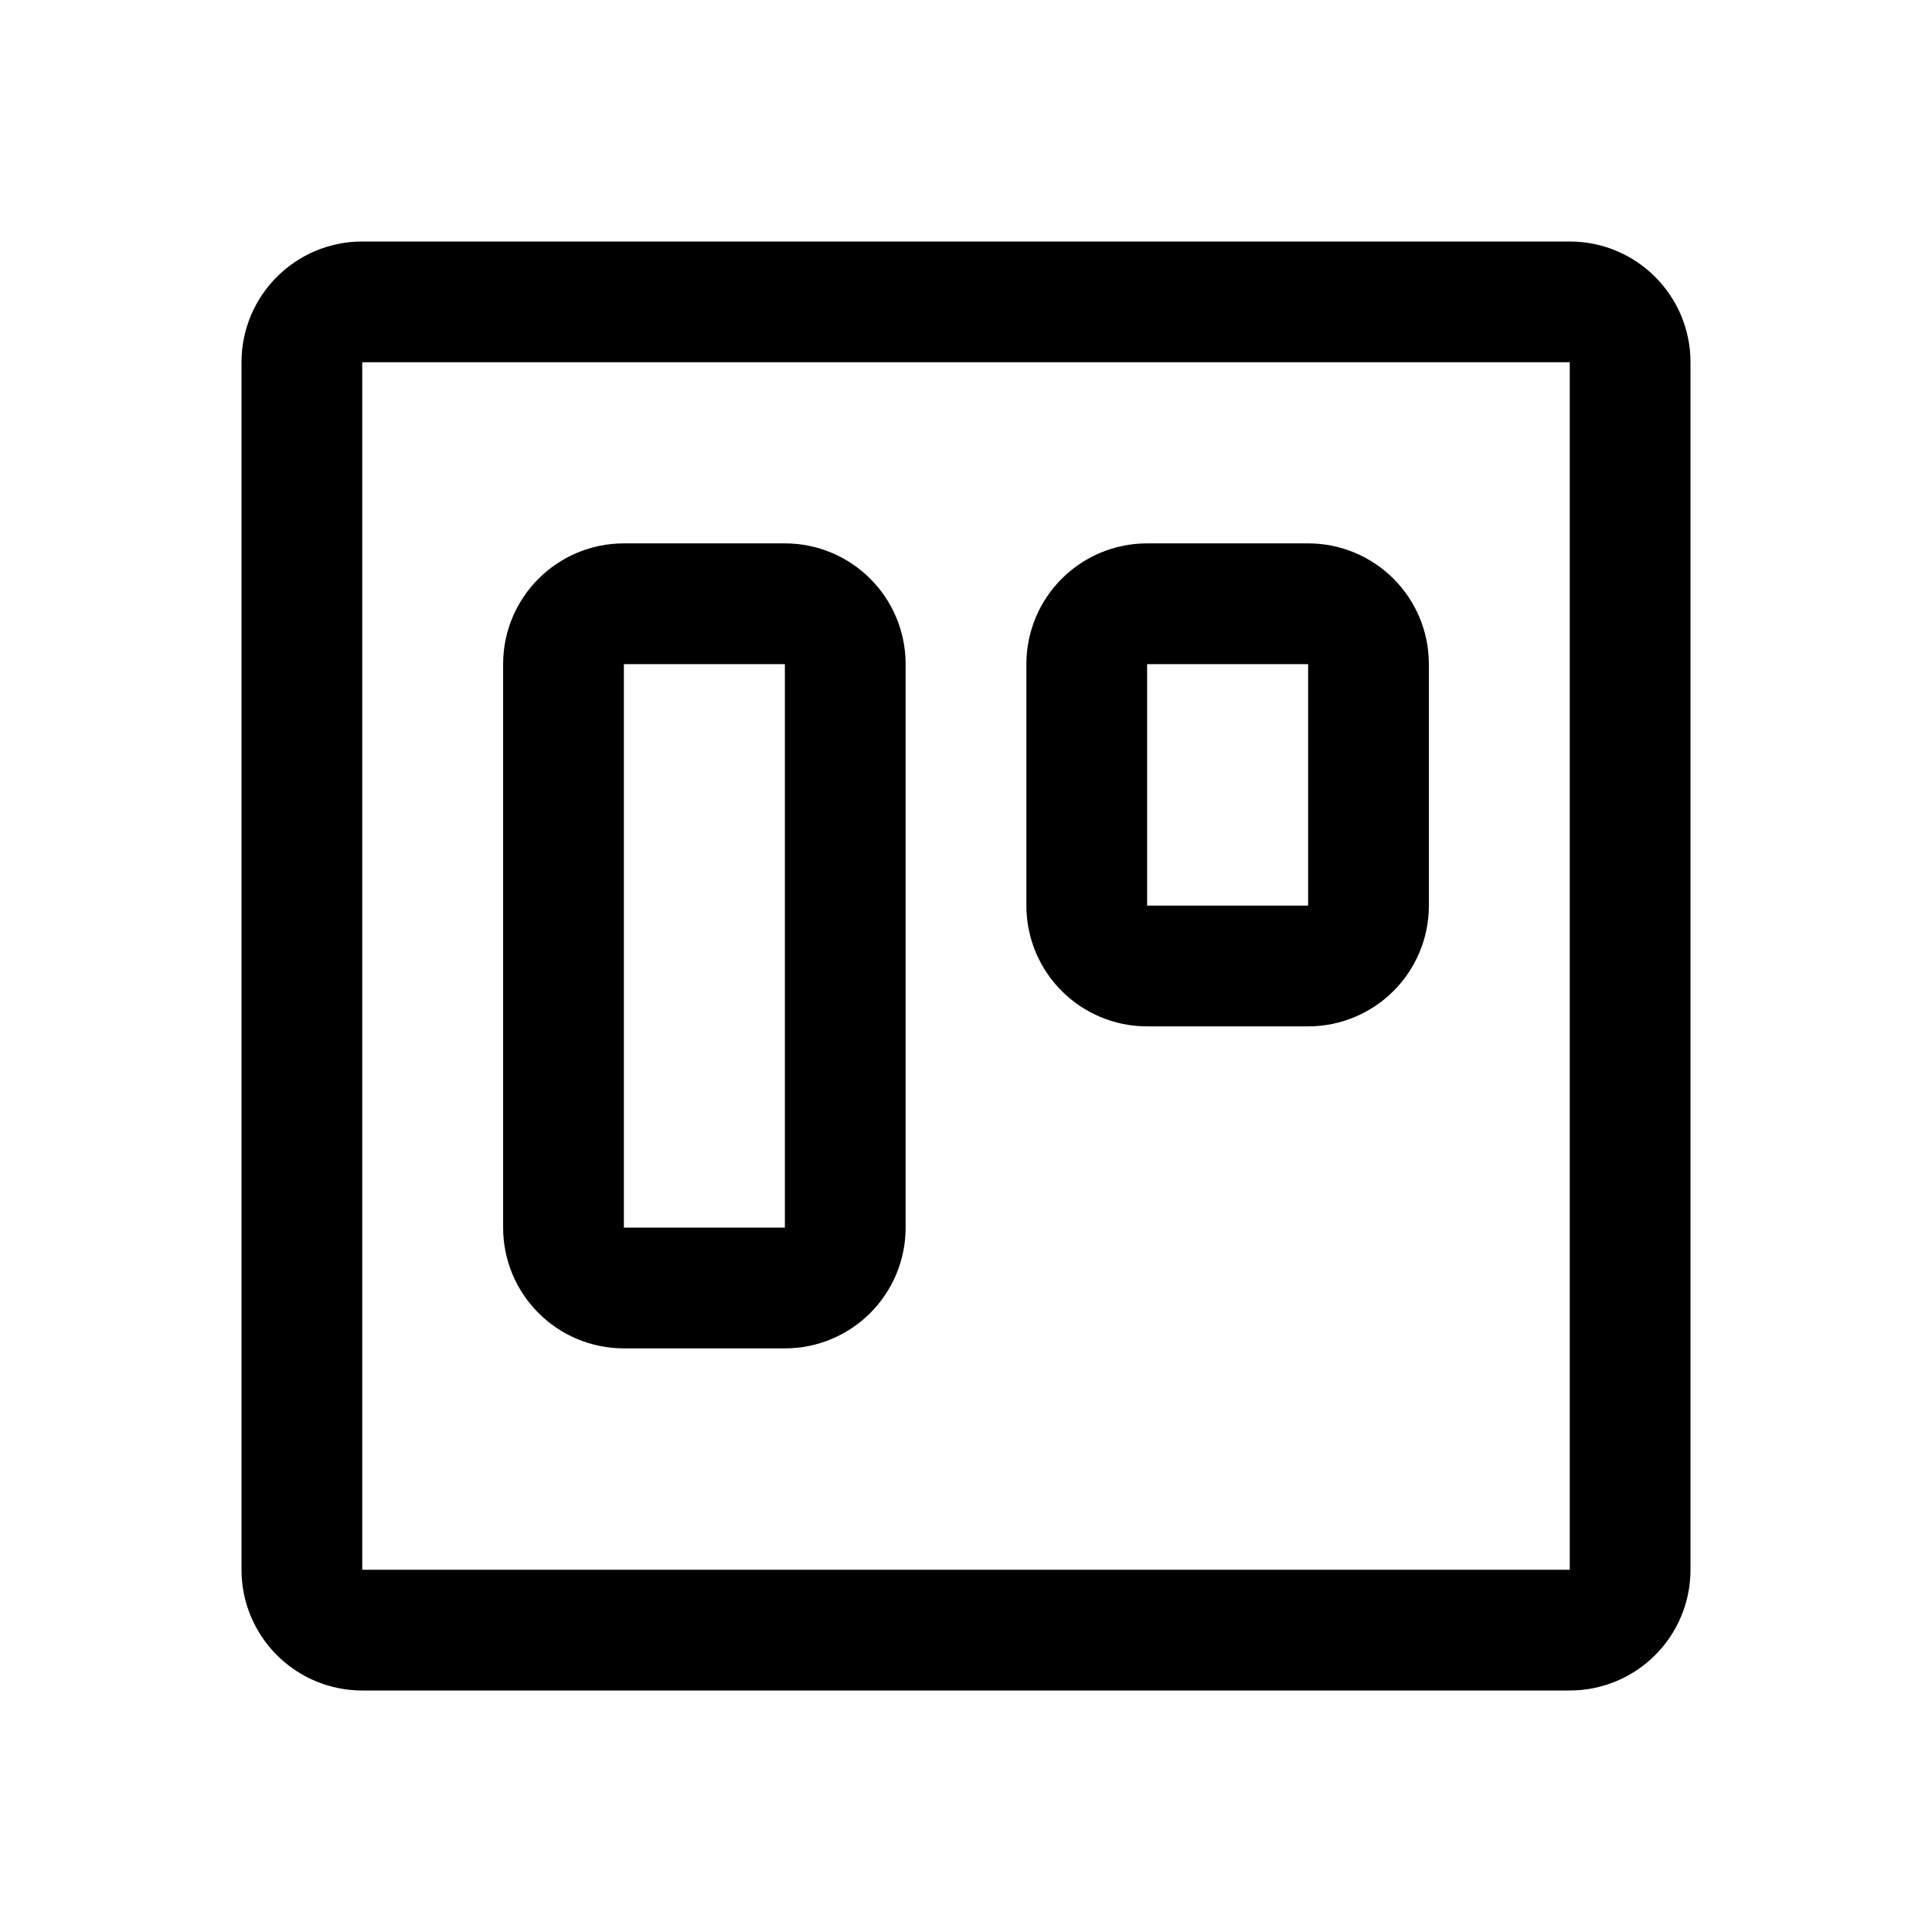
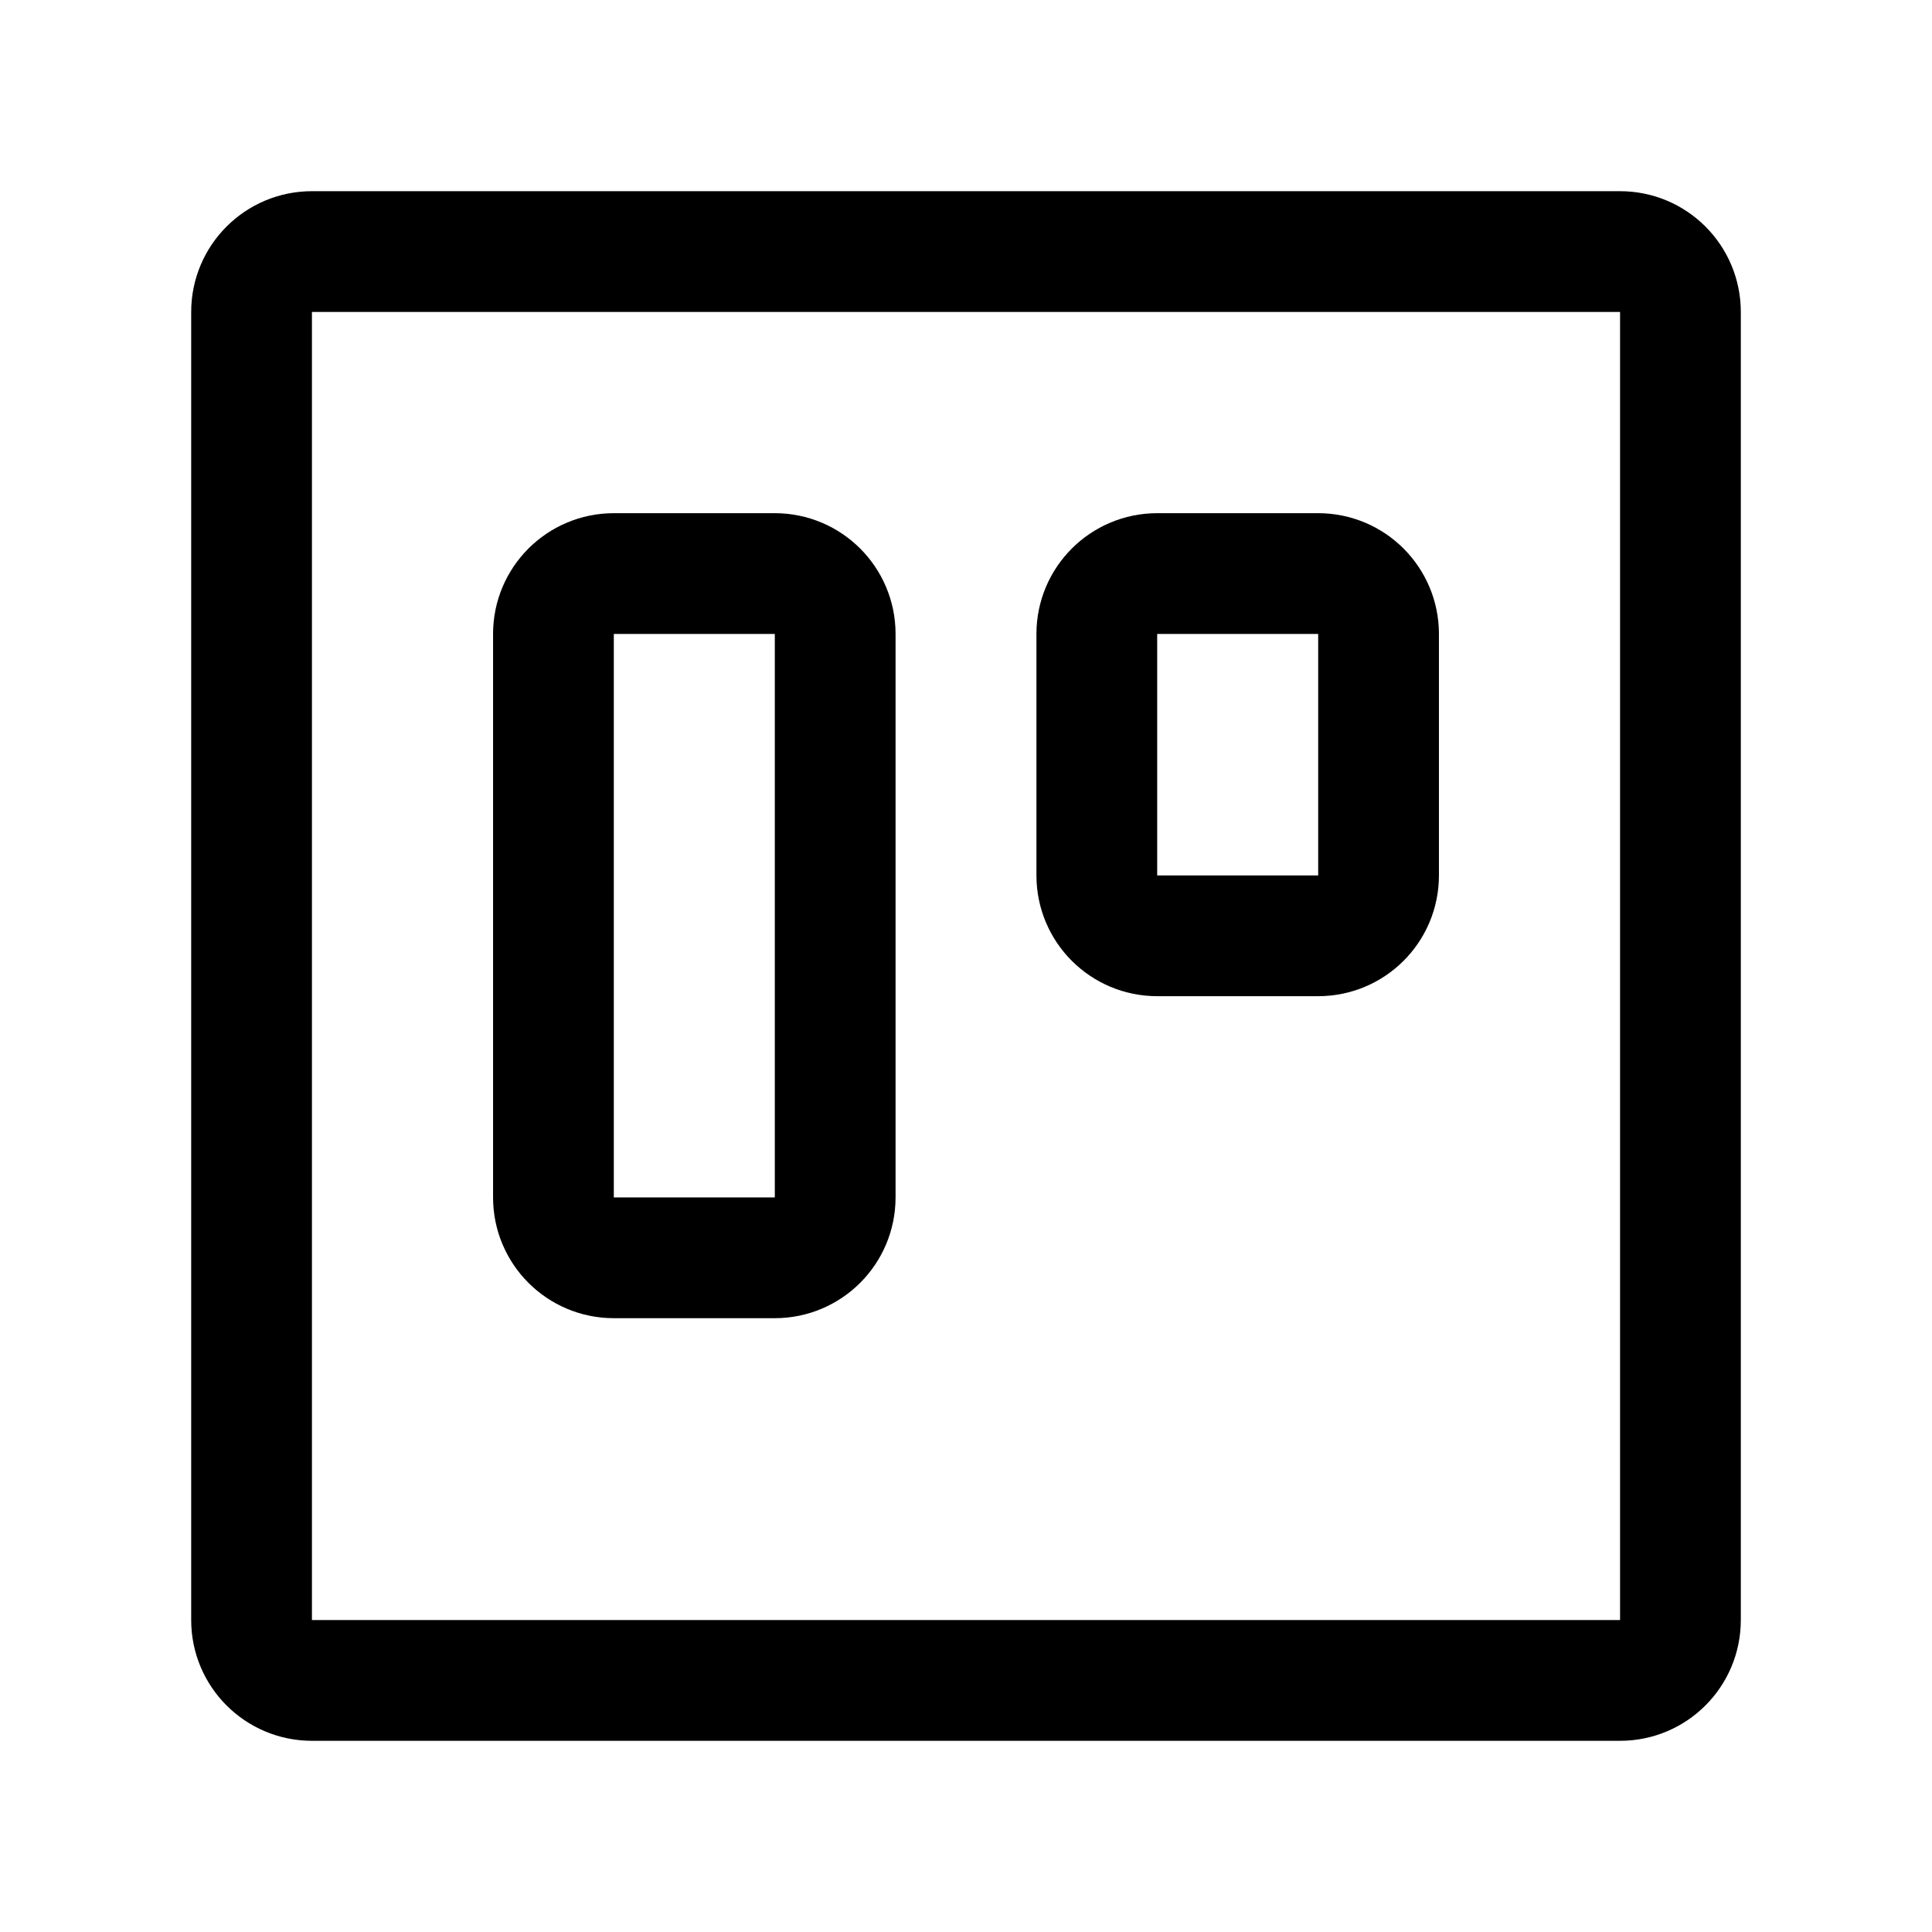
- <svg xmlns="http://www.w3.org/2000/svg" width="192" height="192" fill="none" stroke="#000" stroke-width="12" viewBox="0 0 192 192">
-   <rect width="132" height="132" x="30" y="30" ry="6" />
-   <rect width="28" height="68" x="56" y="60" ry="6" />
-   <rect width="28" height="36" x="108" y="60" ry="6" />
+ <svg xmlns="http://www.w3.org/2000/svg" width="192" height="192" viewBox="0 0 192 192" fill="none">
+   <path d="M77 57H61a6 6 0 0 0-6 6v56a6 6 0 0 0 6 6h16a6 6 0 0 0 6-6V63a6 6 0 0 0-6-6Zm54 0h-16a6 6 0 0 0-6 6v24a6 6 0 0 0 6 6h16a6 6 0 0 0 6-6V63a6 6 0 0 0-6-6Z" stroke="#000" stroke-width="12" stroke-linecap="round" stroke-linejoin="round" />
+   <rect x="25" y="25" width="142" height="142" rx="6" stroke="#000" stroke-width="12" stroke-linecap="round" stroke-linejoin="round" />
</svg>
